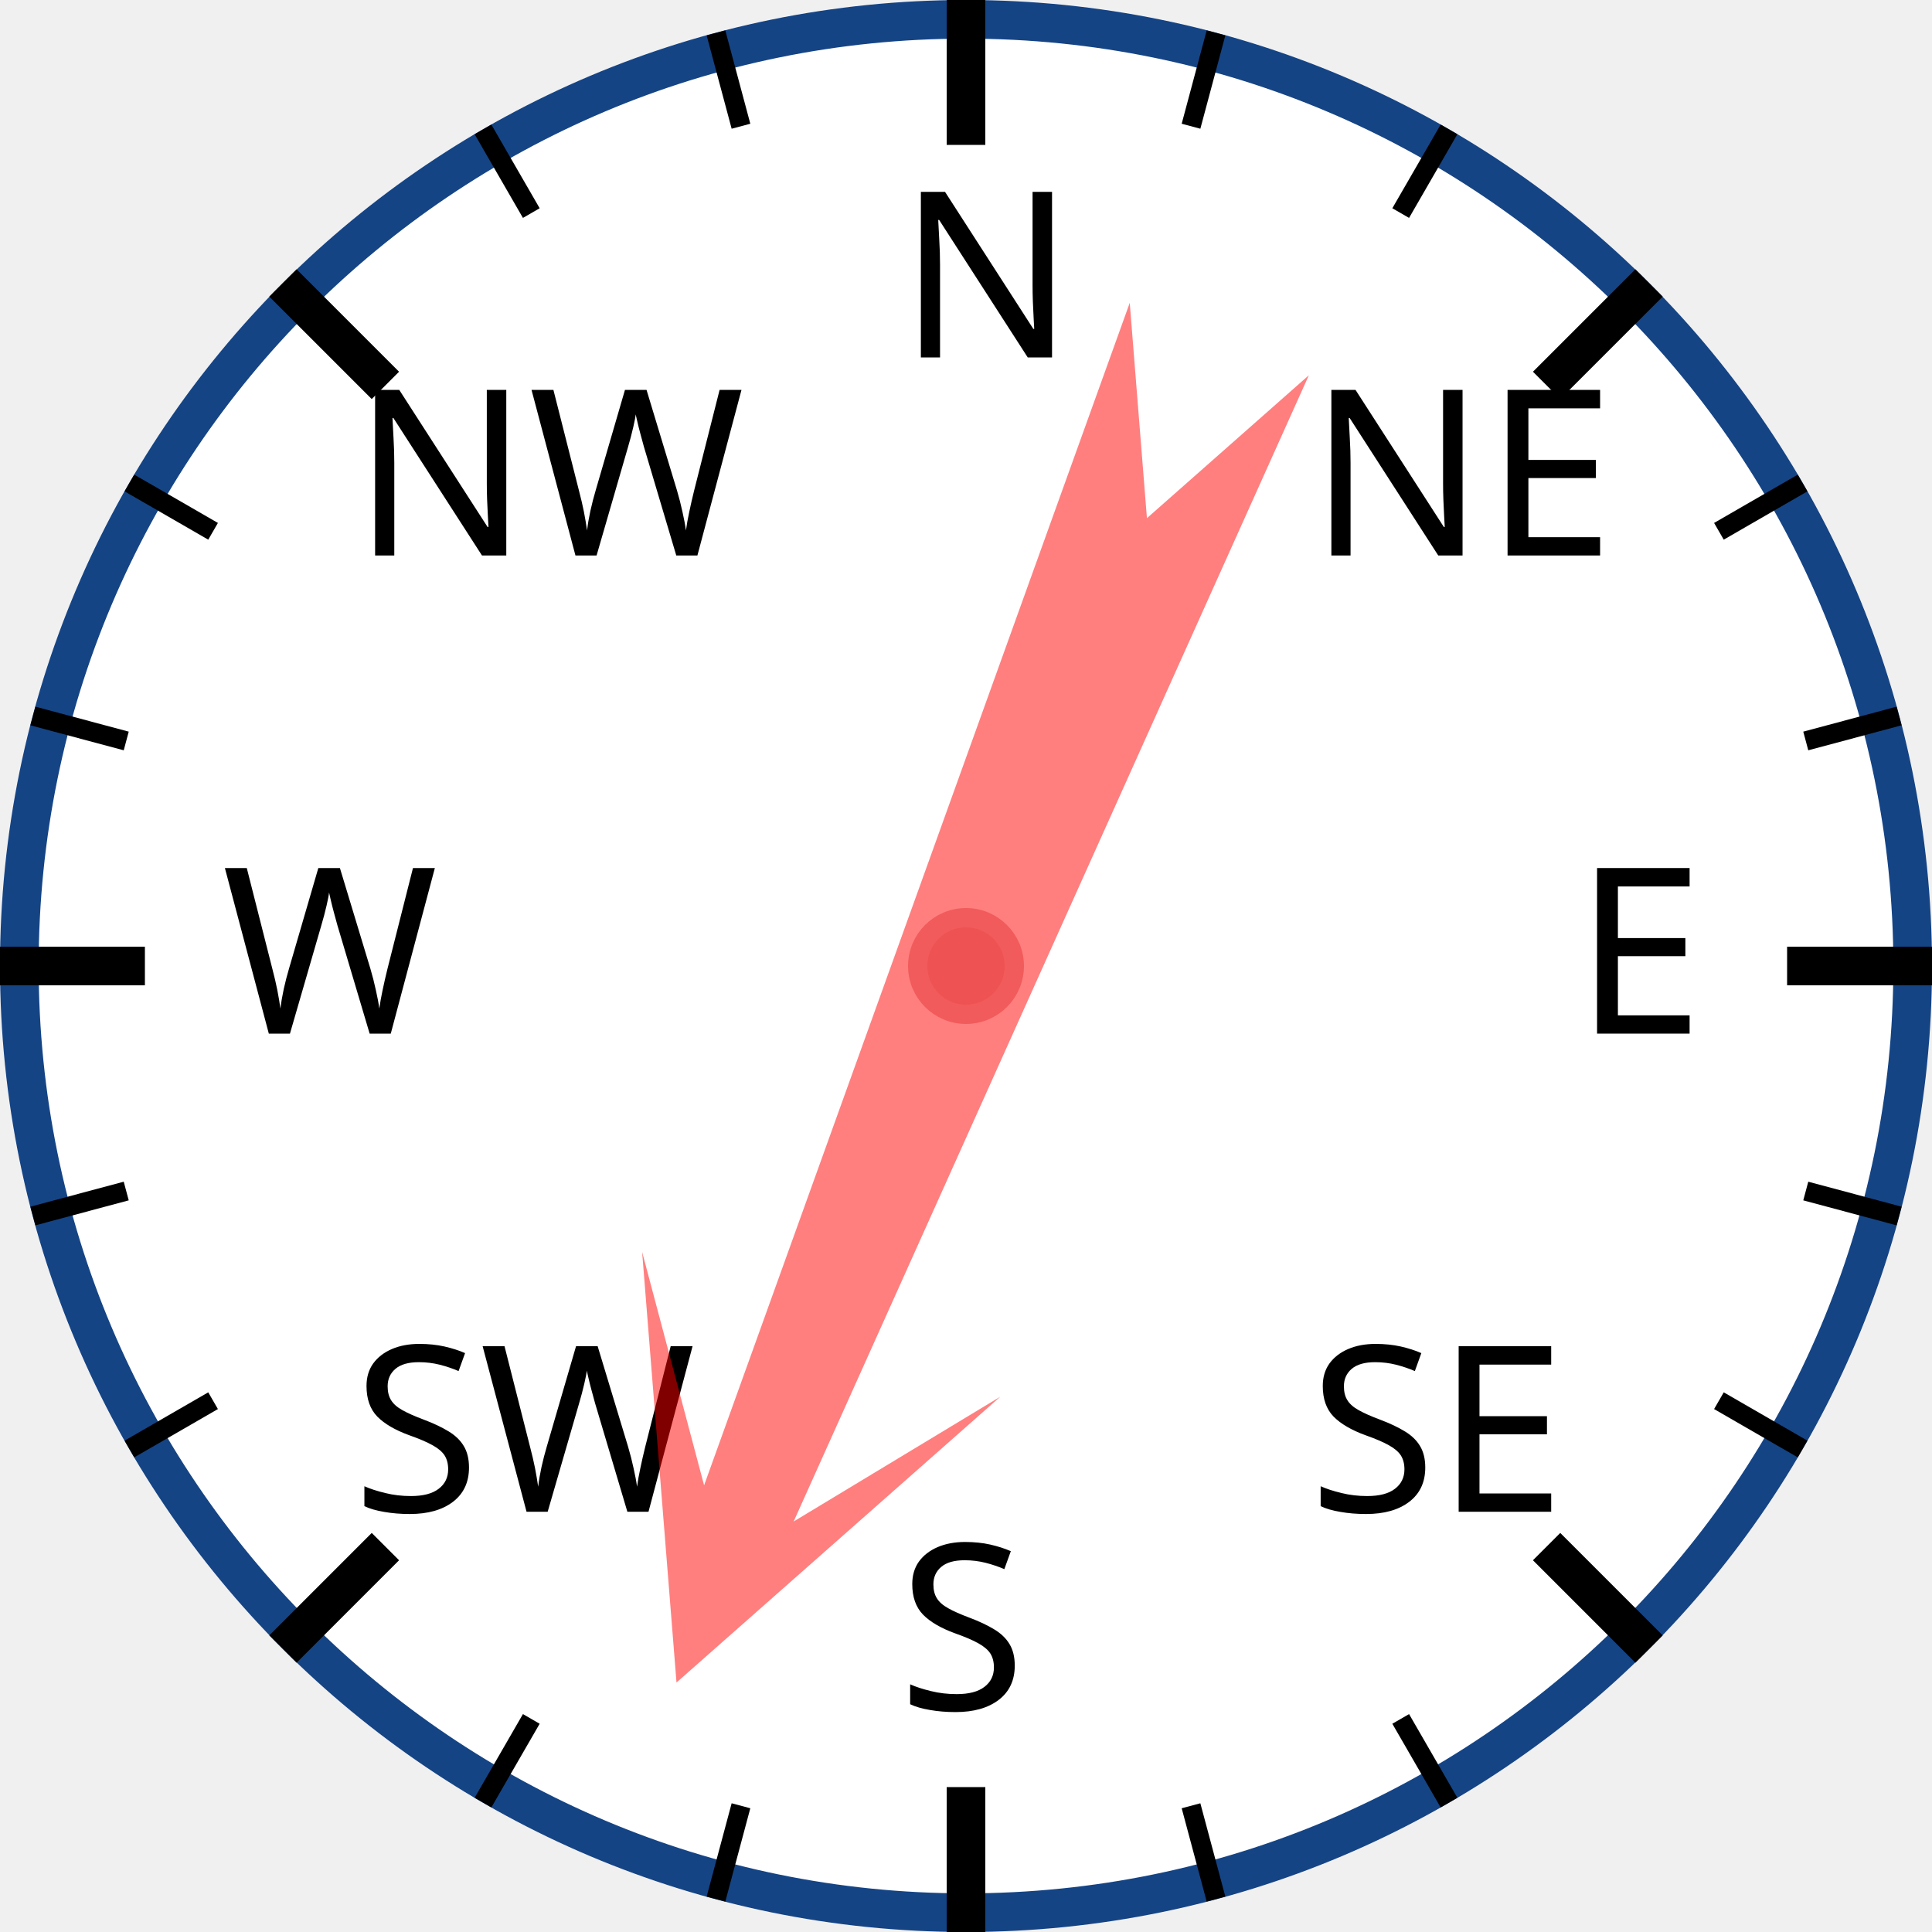
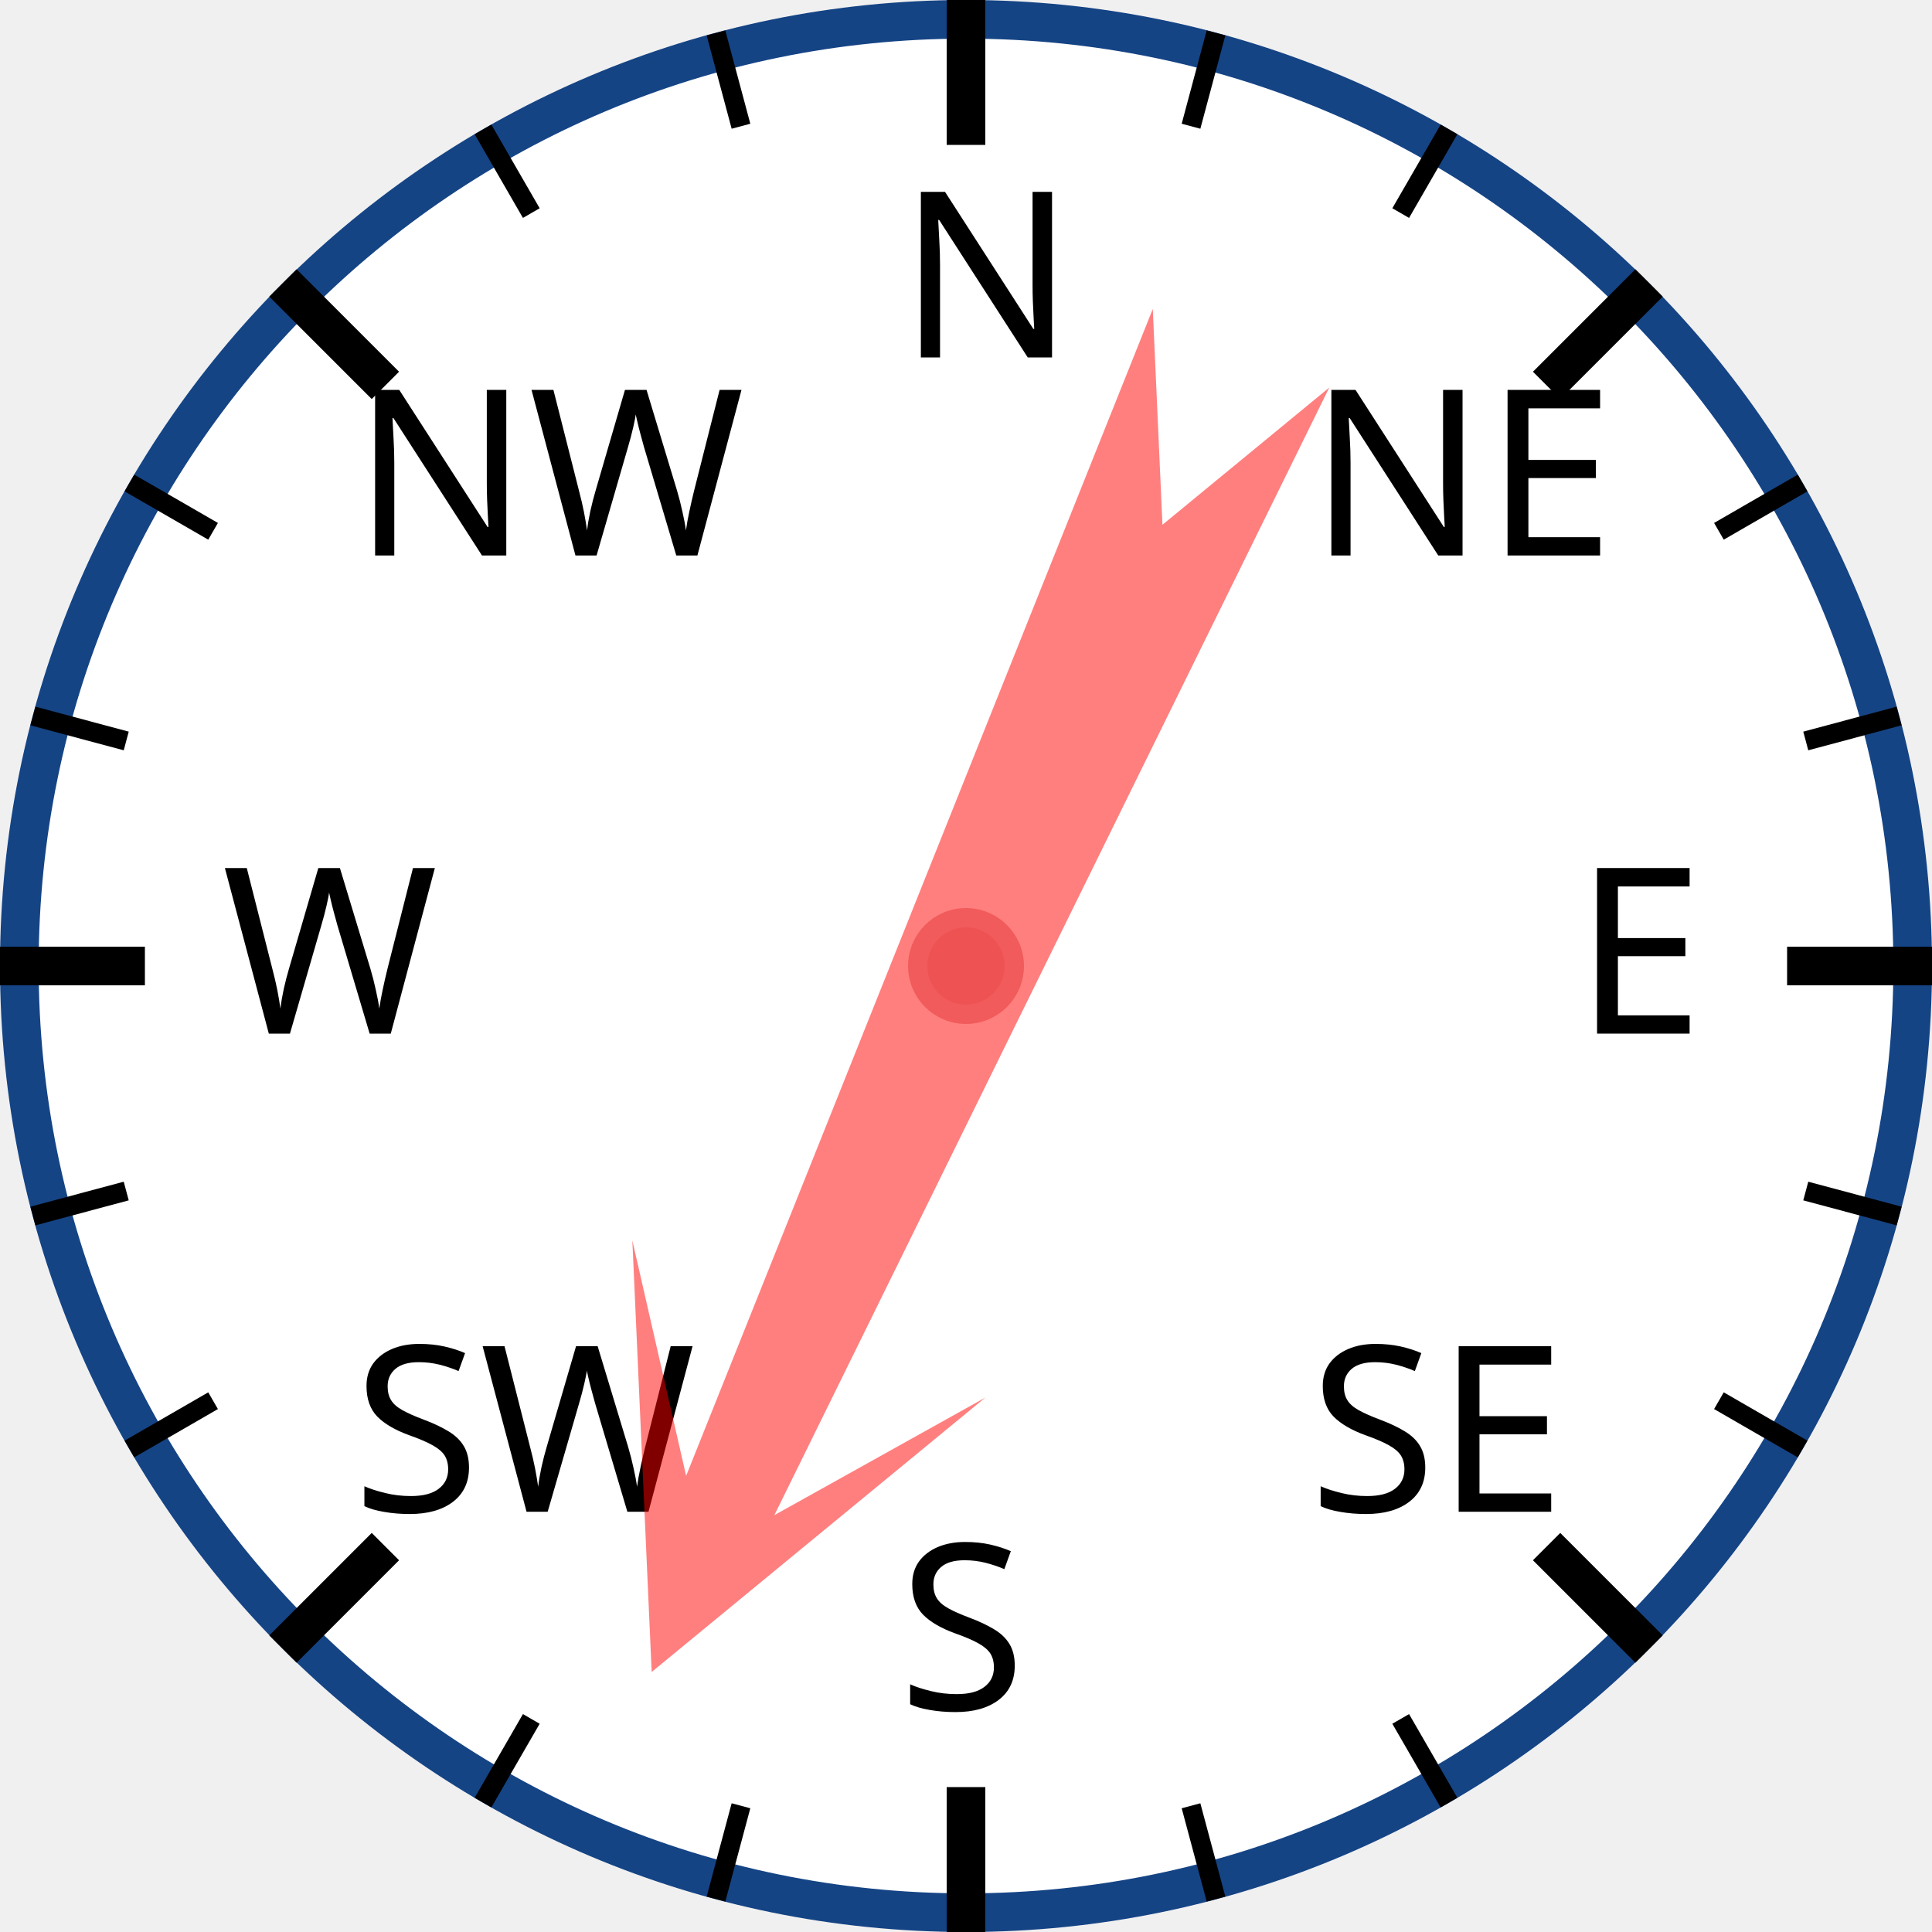
<svg xmlns="http://www.w3.org/2000/svg" width="120px" height="120px" viewBox="0 0 200 200">
  <circle cx="100" cy="100" r="98" style="fill: white; stroke: #154485; stroke-width: 4;" />
  <text x="93.0" y="37.0" style="font-family: sans-serif; font-size: 18pt;">N</text>
  <line x1="100.0" y1="0.0" x2="100.0" y2="15.0" style="stroke: black; stroke-width: 4;" />
  <line x1="74.118" y1="3.407" x2="76.706" y2="13.067" style="stroke: black; stroke-width: 2;" />
  <line x1="50" y1="13.397" x2="55" y2="22.058" style="stroke: black; stroke-width: 2;" />
  <text x="36.503" y="57.503" style="font-family: sans-serif; font-size: 18pt;">NW</text>
  <line x1="29.289" y1="29.289" x2="39.896" y2="39.896" style="stroke: black; stroke-width: 4;" />
  <line x1="13.397" y1="50" x2="22.058" y2="55" style="stroke: black; stroke-width: 2;" />
  <line x1="3.407" y1="74.118" x2="13.067" y2="76.706" style="stroke: black; stroke-width: 2;" />
  <text x="23.0" y="107.0" style="font-family: sans-serif; font-size: 18pt;">W</text>
  <line x1="0.0" y1="100.0" x2="15.0" y2="100.0" style="stroke: black; stroke-width: 4;" />
  <line x1="3.407" y1="125.882" x2="13.067" y2="123.294" style="stroke: black; stroke-width: 2;" />
  <line x1="13.397" y1="150" x2="22.058" y2="145" style="stroke: black; stroke-width: 2;" />
  <text x="36.503" y="156.497" style="font-family: sans-serif; font-size: 18pt;">SW</text>
  <line x1="29.289" y1="170.711" x2="39.896" y2="160.104" style="stroke: black; stroke-width: 4;" />
  <line x1="50" y1="186.603" x2="55" y2="177.942" style="stroke: black; stroke-width: 2;" />
  <line x1="74.118" y1="196.593" x2="76.706" y2="186.933" style="stroke: black; stroke-width: 2;" />
  <text x="93" y="177.0" style="font-family: sans-serif; font-size: 18pt;">S</text>
  <line x1="100" y1="200.0" x2="100" y2="185.0" style="stroke: black; stroke-width: 4;" />
  <line x1="125.882" y1="196.593" x2="123.294" y2="186.933" style="stroke: black; stroke-width: 2;" />
  <line x1="150.0" y1="186.603" x2="145.0" y2="177.942" style="stroke: black; stroke-width: 2;" />
  <text x="135.497" y="156.497" style="font-family: sans-serif; font-size: 18pt;">SE</text>
  <line x1="170.711" y1="170.711" x2="160.104" y2="160.104" style="stroke: black; stroke-width: 4;" />
  <line x1="186.603" y1="150" x2="177.942" y2="145" style="stroke: black; stroke-width: 2;" />
  <line x1="196.593" y1="125.882" x2="186.933" y2="123.294" style="stroke: black; stroke-width: 2;" />
  <text x="163.0" y="107" style="font-family: sans-serif; font-size: 18pt;">E</text>
  <line x1="200.0" y1="100" x2="185.0" y2="100" style="stroke: black; stroke-width: 4;" />
  <line x1="196.593" y1="74.118" x2="186.933" y2="76.706" style="stroke: black; stroke-width: 2;" />
  <line x1="186.603" y1="50" x2="177.942" y2="55" style="stroke: black; stroke-width: 2;" />
  <text x="135.497" y="57.503" style="font-family: sans-serif; font-size: 18pt;">NE</text>
  <line x1="170.711" y1="29.289" x2="160.104" y2="39.896" style="stroke: black; stroke-width: 4;" />
  <line x1="150" y1="13.397" x2="145" y2="22.058" style="stroke: black; stroke-width: 2;" />
  <line x1="125.882" y1="3.407" x2="123.294" y2="13.067" style="stroke: black; stroke-width: 2;" />
-   <polygon points="100 20 120 60 105 40 110 170 100 150 90 170 95 40 80 60" style="fill: red; fill-opacity: 0.5;" transform="rotate(202,100,100)" />
+   <polygon points="100 20 120 60 105 40 110 170 100 150 90 170 95 40 80 60" style="fill: red; fill-opacity: 0.5;" transform="rotate(204,100,100)" />
  <circle cx="100" cy="100" r="5" style="fill: #EE5252; stroke: #F25B5B; stroke-width: 2;" />
</svg>
